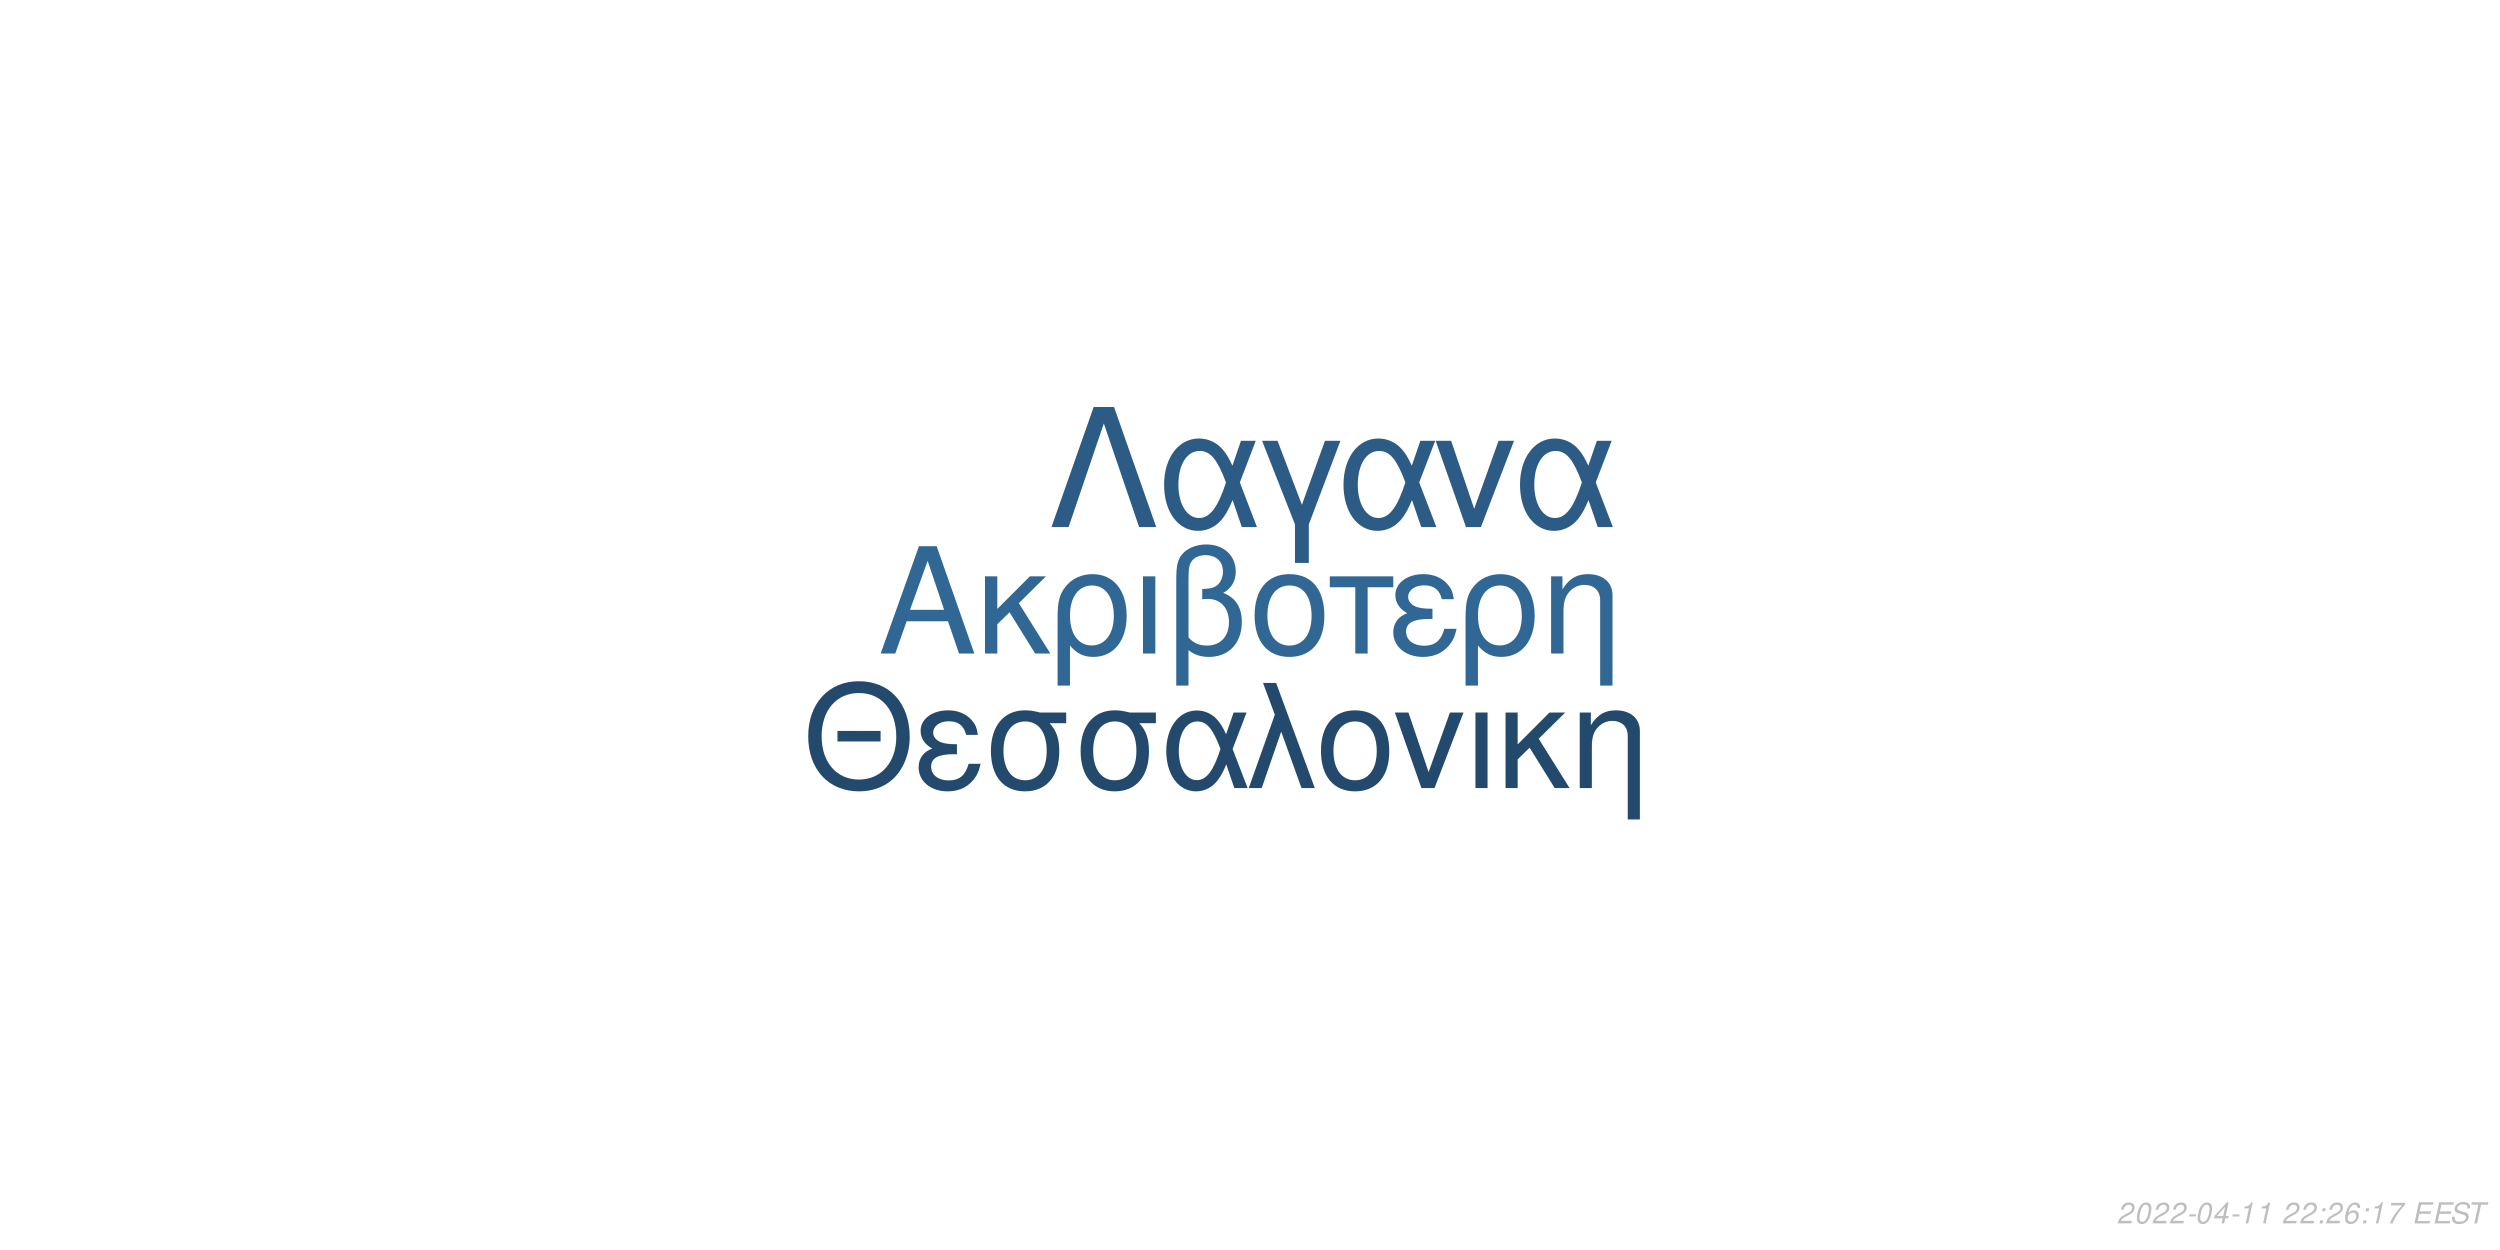
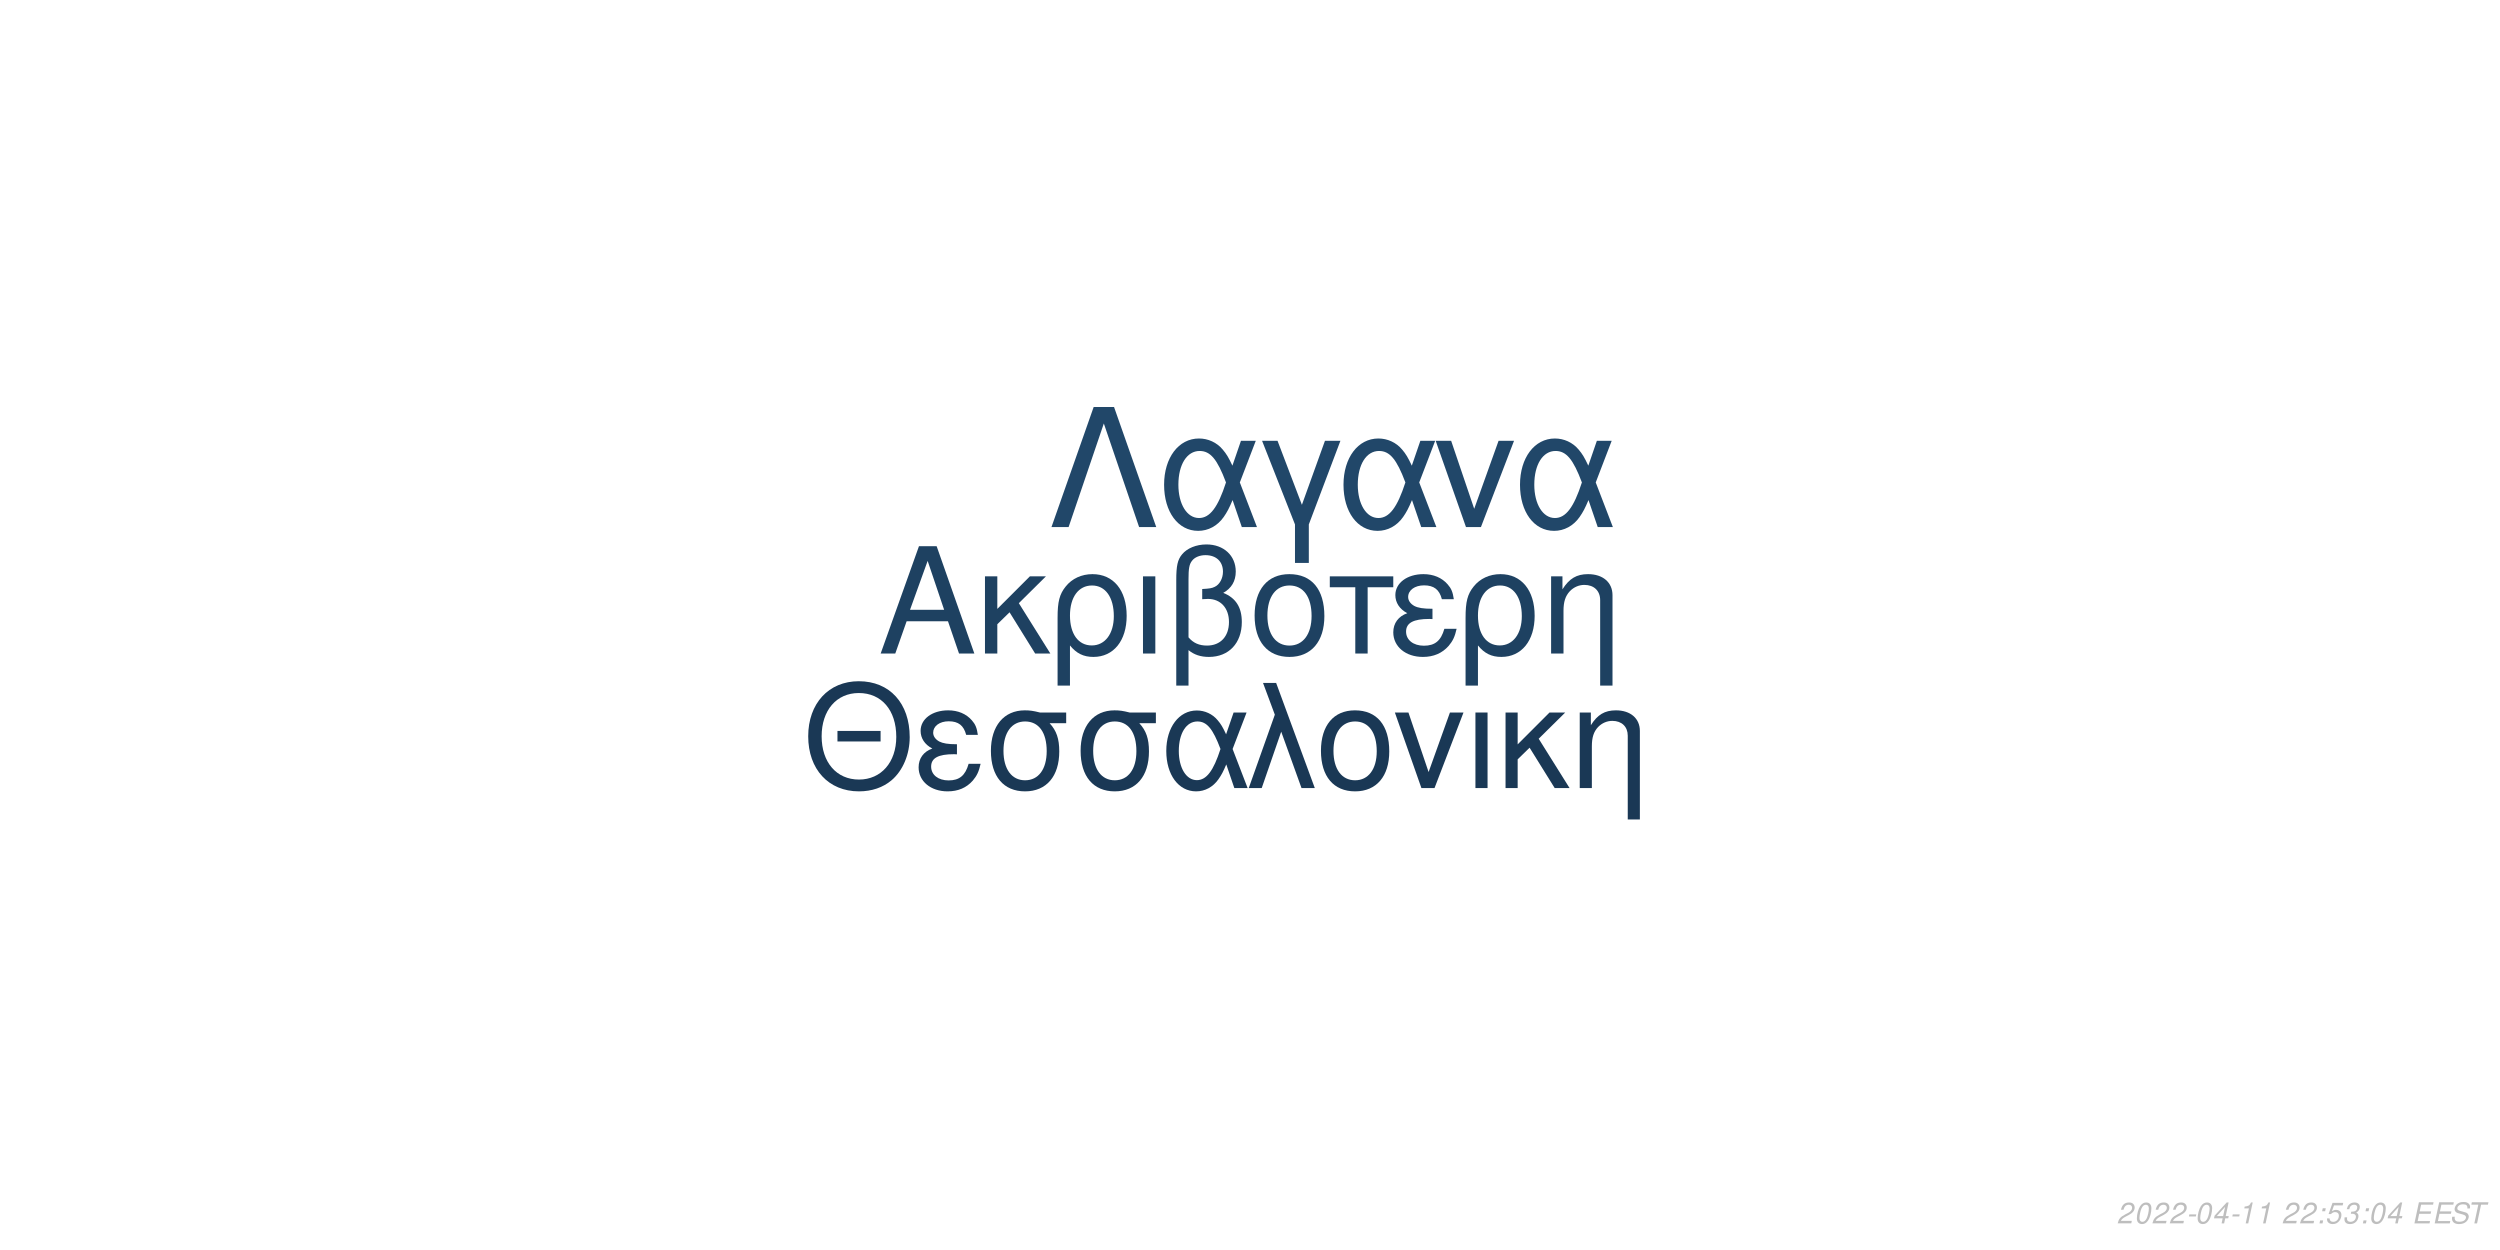
<svg xmlns="http://www.w3.org/2000/svg" xmlns:xlink="http://www.w3.org/1999/xlink" width="864pt" height="432pt" viewBox="0 0 864 432" version="1.1">
  <defs>
    <g>
      <symbol overflow="visible" id="glyph0-0">
        <path style="stroke:none;" d="" />
      </symbol>
      <symbol overflow="visible" id="glyph0-1">
        <path style="stroke:none;" d="M 24.125 -11.141 L 27.938 0 L 33.234 0 L 20.203 -37.094 L 14.094 -37.094 L 0.859 0 L 5.906 0 L 9.828 -11.141 Z M 22.797 -15.109 L 11 -15.109 L 17.094 -32.016 Z M 22.797 -15.109 " />
      </symbol>
      <symbol overflow="visible" id="glyph0-2">
        <path style="stroke:none;" d="M 7.172 -15.422 L 7.172 -26.672 L 2.906 -26.672 L 2.906 0 L 7.172 0 L 7.172 -10.125 L 11.406 -14.25 L 20.25 0 L 25.5 0 L 14.609 -17.406 L 23.969 -26.672 L 18.422 -26.672 Z M 7.172 -15.422 " />
      </symbol>
      <symbol overflow="visible" id="glyph0-3">
        <path style="stroke:none;" d="M 3 11.094 L 7.281 11.094 L 7.281 -2.797 C 9.516 -0.047 11.953 1.172 15.375 1.172 C 22.344 1.172 26.875 -4.422 26.875 -13.031 C 26.875 -21.891 22.297 -27.438 15.062 -27.438 C 11.297 -27.438 7.984 -25.906 5.797 -23.156 C 3.672 -20.516 3 -17.969 3 -12.359 Z M 14.906 -23.516 C 19.547 -23.516 22.438 -19.438 22.438 -12.922 C 22.438 -6.812 19.391 -2.797 14.812 -2.797 C 10.172 -2.797 7.281 -6.766 7.281 -13.125 C 7.281 -19.484 10.234 -23.516 14.906 -23.516 Z M 14.906 -23.516 " />
      </symbol>
      <symbol overflow="visible" id="glyph0-4">
        <path style="stroke:none;" d="M 3.516 0 L 7.781 0 L 7.781 -26.672 L 3.516 -26.672 Z M 3.516 0 " />
      </symbol>
      <symbol overflow="visible" id="glyph0-5">
        <path style="stroke:none;" d="M 4.016 11.094 L 8.25 11.094 L 8.25 -1.172 C 10.172 0.406 12.422 1.172 15.312 1.172 C 22.188 1.172 26.672 -3.609 26.672 -10.891 C 26.672 -15.984 24.578 -19.234 20.25 -20.969 C 23.109 -22.547 24.578 -25.031 24.578 -28.344 C 24.578 -33.844 20.406 -37.703 14.453 -37.703 C 10.938 -37.703 7.734 -36.391 6 -34.25 C 4.484 -32.422 4.016 -30.328 4.016 -25.391 Z M 8.25 -25.656 C 8.25 -29.359 8.5 -30.844 9.469 -32.062 C 10.375 -33.281 12.156 -34 14.094 -34 C 17.812 -34 20.156 -31.812 20.156 -28.297 C 20.156 -25.953 18.984 -23.812 17.297 -23.047 C 16.281 -22.547 15.469 -22.438 12.984 -22.297 L 12.984 -18.781 C 13.734 -18.828 14.344 -18.875 14.969 -18.875 C 19.344 -18.875 22.234 -15.719 22.234 -10.891 C 22.234 -5.906 19.281 -2.75 14.656 -2.75 C 11.953 -2.75 9.922 -3.609 8.25 -5.594 Z M 8.25 -25.656 " />
      </symbol>
      <symbol overflow="visible" id="glyph0-6">
        <path style="stroke:none;" d="M 14.094 -27.438 C 6.562 -27.438 2.094 -22.094 2.094 -13.125 C 2.094 -4.125 6.562 1.172 14.141 1.172 C 21.672 1.172 26.203 -4.172 26.203 -12.922 C 26.203 -22.188 21.828 -27.438 14.094 -27.438 Z M 14.141 -23.516 C 18.938 -23.516 21.781 -19.594 21.781 -12.984 C 21.781 -6.672 18.828 -2.75 14.141 -2.75 C 9.422 -2.75 6.516 -6.672 6.516 -13.125 C 6.516 -19.594 9.422 -23.516 14.141 -23.516 Z M 14.141 -23.516 " />
      </symbol>
      <symbol overflow="visible" id="glyph0-7">
        <path style="stroke:none;" d="M 7.891 0 L 12.156 0 L 12.156 -22.906 L 21.016 -22.906 L 21.016 -26.672 L -0.922 -26.672 L -0.922 -22.906 L 7.891 -22.906 Z M 7.891 0 " />
      </symbol>
      <symbol overflow="visible" id="glyph0-8">
        <path style="stroke:none;" d="M 14.562 -15.469 C 11.344 -15.469 9.562 -15.781 8.297 -16.438 C 6.922 -17.203 6.156 -18.328 6.156 -19.547 C 6.156 -21.891 8.453 -23.562 11.656 -23.562 C 15.062 -23.562 16.953 -22.094 17.812 -18.781 L 21.938 -18.781 C 21.578 -21.266 21.062 -22.5 19.797 -23.922 C 17.812 -26.203 14.906 -27.438 11.453 -27.438 C 5.797 -27.438 1.734 -24.375 1.734 -20.203 C 1.734 -17.609 3.156 -15.375 5.859 -13.938 C 2.797 -12.875 1.016 -10.484 1.016 -7.328 C 1.016 -2.391 5.297 1.172 11.25 1.172 C 14.969 1.172 17.906 -0.109 20.156 -2.641 C 21.578 -4.328 22.297 -5.797 22.906 -8.547 L 18.672 -8.547 C 17.5 -4.422 15.422 -2.703 11.609 -2.703 C 7.938 -2.703 5.438 -4.688 5.438 -7.578 C 5.438 -10.578 7.938 -11.953 13.484 -11.953 C 13.641 -11.953 14.094 -11.953 14.562 -11.906 Z M 14.562 -15.469 " />
      </symbol>
      <symbol overflow="visible" id="glyph0-9">
        <path style="stroke:none;" d="M 3.562 -26.672 L 3.562 0 L 7.844 0 L 7.844 -14.703 C 7.844 -17.906 8.5 -19.891 10.031 -21.531 C 11.406 -22.953 13.188 -23.719 15.062 -23.719 C 18.375 -23.719 20.516 -21.672 20.516 -18.469 L 20.516 11.094 L 24.781 11.094 L 24.781 -20.156 C 24.781 -24.578 21.469 -27.438 16.328 -27.438 C 12.359 -27.438 9.828 -25.906 7.484 -22.188 L 7.484 -26.672 Z M 3.562 -26.672 " />
      </symbol>
      <symbol overflow="visible" id="glyph1-0">
        <path style="stroke:none;" d="" />
      </symbol>
      <symbol overflow="visible" id="glyph1-1">
        <path style="stroke:none;" d="M 26.859 -19.734 L 11.953 -19.734 L 11.953 -16.094 L 26.859 -16.094 Z M 19.328 -36.922 C 8.922 -36.922 1.844 -29.25 1.844 -17.891 C 1.844 -6.484 8.875 1.141 19.391 1.141 C 23.812 1.141 27.703 -0.203 30.641 -2.688 C 34.578 -6.031 36.922 -11.656 36.922 -17.594 C 36.922 -29.297 30 -36.922 19.328 -36.922 Z M 19.328 -32.844 C 27.203 -32.844 32.281 -26.906 32.281 -17.688 C 32.281 -8.922 27.062 -2.938 19.391 -2.938 C 11.609 -2.938 6.484 -8.922 6.484 -17.891 C 6.484 -26.859 11.609 -32.844 19.328 -32.844 Z M 19.328 -32.844 " />
      </symbol>
      <symbol overflow="visible" id="glyph1-2">
        <path style="stroke:none;" d="M 14.25 -15.141 C 11.109 -15.141 9.375 -15.453 8.125 -16.094 C 6.781 -16.844 6.031 -17.938 6.031 -19.141 C 6.031 -21.422 8.266 -23.078 11.406 -23.078 C 14.75 -23.078 16.594 -21.625 17.438 -18.391 L 21.469 -18.391 C 21.125 -20.828 20.625 -22.031 19.391 -23.422 C 17.438 -25.656 14.594 -26.859 11.219 -26.859 C 5.688 -26.859 1.688 -23.875 1.688 -19.781 C 1.688 -17.234 3.094 -15.047 5.734 -13.656 C 2.734 -12.609 1 -10.266 1 -7.172 C 1 -2.344 5.188 1.141 11.016 1.141 C 14.656 1.141 17.547 -0.094 19.734 -2.594 C 21.125 -4.234 21.828 -5.688 22.422 -8.375 L 18.281 -8.375 C 17.141 -4.328 15.094 -2.641 11.359 -2.641 C 7.766 -2.641 5.328 -4.578 5.328 -7.422 C 5.328 -10.359 7.766 -11.703 13.203 -11.703 C 13.359 -11.703 13.797 -11.703 14.25 -11.656 Z M 14.25 -15.141 " />
      </symbol>
      <symbol overflow="visible" id="glyph1-3">
        <path style="stroke:none;" d="M 29 -26.109 L 19.938 -26.109 C 17.594 -26.703 16.438 -26.859 14.703 -26.859 C 7.469 -26.859 2.984 -21.469 2.984 -12.859 C 2.984 -4.031 7.375 1.141 14.797 1.141 C 22.172 1.141 26.609 -4.078 26.609 -12.656 C 26.609 -17.047 25.656 -19.828 23.266 -22.422 L 29 -22.422 Z M 14.797 -23.016 C 19.531 -23.016 22.266 -19.234 22.266 -12.75 C 22.266 -6.531 19.438 -2.688 14.797 -2.688 C 10.172 -2.688 7.328 -6.531 7.328 -12.859 C 7.328 -19.188 10.172 -23.016 14.797 -23.016 Z M 14.797 -23.016 " />
      </symbol>
      <symbol overflow="visible" id="glyph1-4">
        <path style="stroke:none;" d="M 29.344 -26.109 L 24.859 -26.109 L 22.266 -18.578 C 21.125 -21.031 20.484 -22.125 19.328 -23.469 C 17.547 -25.609 14.906 -26.812 12.156 -26.812 C 5.984 -26.812 1.594 -20.984 1.594 -12.812 C 1.594 -4.578 5.828 1.141 11.906 1.141 C 14.953 1.141 17.734 -0.344 19.625 -3.047 C 20.672 -4.531 21.281 -5.688 22.328 -8.172 L 25.109 0 L 29.703 0 L 24.516 -13.5 Z M 20.328 -13.5 C 17.891 -5.922 15.453 -2.734 12.156 -2.734 C 8.516 -2.734 5.922 -6.922 5.922 -12.812 C 5.922 -18.938 8.516 -23.016 12.359 -23.016 C 15.594 -23.016 17.688 -20.531 20.328 -13.5 Z M 20.328 -13.5 " />
      </symbol>
      <symbol overflow="visible" id="glyph1-5">
        <path style="stroke:none;" d="M 1.094 0 L 5.578 0 L 12.312 -19.484 L 19.328 0 L 23.922 0 L 10.562 -36.328 L 6.031 -36.328 L 10.109 -25.359 Z M 1.094 0 " />
      </symbol>
      <symbol overflow="visible" id="glyph1-6">
        <path style="stroke:none;" d="M 13.797 -26.859 C 6.422 -26.859 2.047 -21.625 2.047 -12.859 C 2.047 -4.031 6.422 1.141 13.859 1.141 C 21.234 1.141 25.656 -4.078 25.656 -12.656 C 25.656 -21.719 21.375 -26.859 13.797 -26.859 Z M 13.859 -23.016 C 18.531 -23.016 21.328 -19.188 21.328 -12.703 C 21.328 -6.531 18.438 -2.688 13.859 -2.688 C 9.219 -2.688 6.375 -6.531 6.375 -12.859 C 6.375 -19.188 9.219 -23.016 13.859 -23.016 Z M 13.859 -23.016 " />
      </symbol>
      <symbol overflow="visible" id="glyph1-7">
        <path style="stroke:none;" d="M 14.297 0 L 24.312 -26.109 L 19.625 -26.109 L 12.25 -5.531 L 5.281 -26.109 L 0.594 -26.109 L 9.766 0 Z M 14.297 0 " />
      </symbol>
      <symbol overflow="visible" id="glyph1-8">
        <path style="stroke:none;" d="M 3.438 0 L 7.625 0 L 7.625 -26.109 L 3.438 -26.109 Z M 3.438 0 " />
      </symbol>
      <symbol overflow="visible" id="glyph1-9">
        <path style="stroke:none;" d="M 7.031 -15.094 L 7.031 -26.109 L 2.844 -26.109 L 2.844 0 L 7.031 0 L 7.031 -9.922 L 11.156 -13.953 L 19.828 0 L 24.969 0 L 14.297 -17.047 L 23.469 -26.109 L 18.031 -26.109 Z M 7.031 -15.094 " />
      </symbol>
      <symbol overflow="visible" id="glyph1-10">
        <path style="stroke:none;" d="M 3.484 -26.109 L 3.484 0 L 7.672 0 L 7.672 -14.406 C 7.672 -17.547 8.328 -19.484 9.812 -21.078 C 11.156 -22.469 12.906 -23.219 14.75 -23.219 C 17.984 -23.219 20.078 -21.234 20.078 -18.094 L 20.078 10.859 L 24.266 10.859 L 24.266 -19.734 C 24.266 -24.062 21.031 -26.859 16 -26.859 C 12.109 -26.859 9.609 -25.359 7.328 -21.719 L 7.328 -26.109 Z M 3.484 -26.109 " />
      </symbol>
      <symbol overflow="visible" id="glyph2-0">
        <path style="stroke:none;" d="" />
      </symbol>
      <symbol overflow="visible" id="glyph2-1">
        <path style="stroke:none;" d="M 22.531 -41.484 L 15.484 -41.484 L 0.906 0 L 6.828 0 L 19 -35.797 L 31.188 0 L 37.109 0 Z M 22.531 -41.484 " />
      </symbol>
      <symbol overflow="visible" id="glyph2-2">
        <path style="stroke:none;" d="M 33.516 -29.812 L 28.391 -29.812 L 25.438 -21.219 C 24.125 -24.016 23.391 -25.266 22.078 -26.797 C 20.031 -29.25 17.016 -30.609 13.891 -30.609 C 6.828 -30.609 1.828 -23.953 1.828 -14.625 C 1.828 -5.234 6.656 1.312 13.594 1.312 C 17.078 1.312 20.266 -0.391 22.422 -3.469 C 23.609 -5.172 24.297 -6.484 25.5 -9.328 L 28.688 0 L 33.922 0 L 28 -15.422 Z M 23.219 -15.422 C 20.422 -6.766 17.641 -3.125 13.891 -3.125 C 9.734 -3.125 6.766 -7.906 6.766 -14.625 C 6.766 -21.625 9.734 -26.297 14.109 -26.297 C 17.812 -26.297 20.203 -23.453 23.219 -15.422 Z M 23.219 -15.422 " />
      </symbol>
      <symbol overflow="visible" id="glyph2-3">
        <path style="stroke:none;" d="M 12.062 12.406 L 16.844 12.406 L 16.844 -0.906 L 27.766 -29.812 L 22.422 -29.812 L 14.453 -7.688 L 6.031 -29.812 L 0.688 -29.812 L 12.062 -0.906 Z M 12.062 12.406 " />
      </symbol>
      <symbol overflow="visible" id="glyph2-4">
        <path style="stroke:none;" d="M 16.328 0 L 27.766 -29.812 L 22.422 -29.812 L 14 -6.312 L 6.031 -29.812 L 0.688 -29.812 L 11.156 0 Z M 16.328 0 " />
      </symbol>
      <symbol overflow="visible" id="glyph3-0">
        <path style="stroke:none;" d="" />
      </symbol>
      <symbol overflow="visible" id="glyph3-1">
        <path style="stroke:none;" d="M 5.234 -0.875 L 1.469 -0.875 C 1.641 -1.375 2.203 -1.891 3.109 -2.344 L 4.234 -2.938 C 5.562 -3.625 6.219 -4.469 6.219 -5.484 C 6.219 -5.938 6.062 -6.359 5.797 -6.656 C 5.469 -7.047 4.984 -7.234 4.312 -7.234 C 2.766 -7.234 1.891 -6.453 1.484 -4.734 L 2.375 -4.734 C 2.484 -5.188 2.609 -5.484 2.797 -5.75 C 3.094 -6.203 3.609 -6.453 4.188 -6.453 C 4.891 -6.453 5.344 -6.031 5.344 -5.375 C 5.344 -4.703 4.859 -4.094 4.016 -3.656 L 2.984 -3.125 C 1.234 -2.188 0.797 -1.656 0.344 -0.016 L 5.047 -0.016 Z M 5.234 -0.875 " />
      </symbol>
      <symbol overflow="visible" id="glyph3-2">
        <path style="stroke:none;" d="M 4.203 -7.234 C 3.375 -7.234 2.688 -6.812 2.125 -5.984 C 1.484 -5.047 0.984 -3.188 0.984 -1.734 C 0.984 -1.109 1.172 -0.562 1.484 -0.266 C 1.797 0.047 2.281 0.234 2.766 0.234 C 3.625 0.234 4.281 -0.156 4.859 -1.016 C 5.516 -1.953 6 -3.797 6 -5.266 C 6 -6.5 5.328 -7.234 4.203 -7.234 Z M 4.094 -6.453 C 4.734 -6.453 5.125 -5.984 5.125 -5.156 C 5.125 -4.203 4.781 -2.625 4.406 -1.812 C 3.984 -0.938 3.516 -0.547 2.875 -0.547 C 2.25 -0.547 1.875 -1.031 1.875 -1.828 C 1.875 -2.797 2.203 -4.344 2.594 -5.203 C 2.984 -6.047 3.453 -6.453 4.094 -6.453 Z M 4.094 -6.453 " />
      </symbol>
      <symbol overflow="visible" id="glyph3-3">
        <path style="stroke:none;" d="M 3.516 -3.125 L 1.125 -3.125 L 0.969 -2.406 L 3.359 -2.406 Z M 3.516 -3.125 " />
      </symbol>
      <symbol overflow="visible" id="glyph3-4">
        <path style="stroke:none;" d="M 3.625 -1.75 L 3.266 0 L 4.141 0 L 4.516 -1.75 L 5.562 -1.75 L 5.734 -2.531 L 4.688 -2.531 L 5.688 -7.234 L 5.016 -7.234 L 0.844 -2.672 L 0.641 -1.75 Z M 3.797 -2.531 L 1.594 -2.531 L 4.469 -5.703 Z M 3.797 -2.531 " />
      </symbol>
      <symbol overflow="visible" id="glyph3-5">
        <path style="stroke:none;" d="M 3.703 -5.188 L 2.594 0 L 3.469 0 L 5.016 -7.234 L 4.438 -7.234 C 3.906 -6.156 3.688 -6.016 2.234 -5.812 L 2.109 -5.188 Z M 3.703 -5.188 " />
      </symbol>
      <symbol overflow="visible" id="glyph3-6">
        <path style="stroke:none;" d="" />
      </symbol>
      <symbol overflow="visible" id="glyph3-7">
        <path style="stroke:none;" d="M 2.359 -1.031 L 1.312 -1.031 L 1.094 0 L 2.141 0 Z M 3.266 -5.234 L 2.219 -5.234 L 2 -4.203 L 3.047 -4.203 Z M 3.266 -5.234 " />
      </symbol>
      <symbol overflow="visible" id="glyph3-8">
-         <path style="stroke:none;" d="M 6.125 -5.344 L 6.141 -5.625 C 6.141 -6.609 5.453 -7.234 4.391 -7.234 C 3.438 -7.234 2.641 -6.719 2.016 -5.703 C 1.422 -4.781 0.938 -2.953 0.938 -1.688 C 0.938 -0.516 1.688 0.234 2.859 0.234 C 3.703 0.234 4.438 -0.156 5 -0.875 C 5.406 -1.422 5.672 -2.156 5.672 -2.766 C 5.672 -3.812 4.969 -4.5 3.906 -4.5 C 3.234 -4.5 2.672 -4.234 2.094 -3.625 C 2.406 -5.375 3.234 -6.453 4.25 -6.453 C 4.703 -6.453 5.062 -6.234 5.172 -5.844 C 5.203 -5.719 5.234 -5.578 5.25 -5.344 Z M 3.656 -3.734 C 4.344 -3.734 4.797 -3.281 4.797 -2.625 C 4.797 -1.469 3.984 -0.547 2.984 -0.547 C 2.297 -0.547 1.812 -1.047 1.812 -1.766 C 1.812 -2.859 2.625 -3.734 3.656 -3.734 Z M 3.656 -3.734 " />
+         <path style="stroke:none;" d="M 6.297 -7.094 L 2.594 -7.094 L 1.234 -3.234 L 2.047 -3.234 C 2.656 -3.766 2.938 -3.906 3.531 -3.906 C 4.328 -3.906 4.797 -3.453 4.797 -2.688 C 4.797 -1.438 3.969 -0.547 2.828 -0.547 C 2.031 -0.547 1.609 -0.938 1.578 -1.734 L 0.703 -1.734 L 0.703 -1.516 C 0.703 -0.938 0.844 -0.547 1.188 -0.266 C 1.562 0.062 2.078 0.234 2.703 0.234 C 3.656 0.234 4.391 -0.156 4.984 -0.922 C 5.422 -1.5 5.672 -2.234 5.672 -2.953 C 5.672 -4 4.938 -4.672 3.812 -4.672 C 3.328 -4.672 2.906 -4.547 2.406 -4.234 L 3.109 -6.219 L 6.109 -6.219 Z M 6.297 -7.094 " />
      </symbol>
      <symbol overflow="visible" id="glyph3-9">
-         <path style="stroke:none;" d="M 6.703 -7.094 L 1.953 -7.094 L 1.766 -6.219 L 5.594 -6.219 C 3.344 -3.688 2.266 -2.109 1.375 0 L 2.344 0 C 3.031 -1.906 4.828 -4.594 6.547 -6.281 Z M 6.703 -7.094 " />
+         <path style="stroke:none;" d="M 2.922 -3.312 C 3.125 -3.344 3.234 -3.344 3.375 -3.344 C 4.203 -3.344 4.688 -3 4.688 -2.406 C 4.688 -1.312 3.906 -0.547 2.781 -0.547 C 2.047 -0.547 1.594 -0.938 1.594 -1.562 C 1.594 -1.719 1.609 -1.844 1.656 -2.094 L 0.766 -2.094 C 0.734 -1.797 0.719 -1.641 0.719 -1.469 C 0.719 -0.375 1.406 0.234 2.641 0.234 C 3.547 0.234 4.297 -0.078 4.812 -0.656 C 5.266 -1.156 5.562 -1.875 5.562 -2.547 C 5.562 -3.125 5.344 -3.453 4.797 -3.734 C 5.641 -4.234 6.016 -4.844 6.016 -5.734 C 6.016 -6.656 5.312 -7.234 4.203 -7.234 C 3.375 -7.234 2.672 -6.938 2.188 -6.375 C 1.891 -6.031 1.703 -5.641 1.516 -4.906 L 2.391 -4.906 C 2.5 -5.359 2.594 -5.594 2.734 -5.812 C 3.047 -6.234 3.516 -6.453 4.078 -6.453 C 4.734 -6.453 5.141 -6.125 5.141 -5.578 C 5.141 -5.188 5.016 -4.797 4.797 -4.547 C 4.516 -4.234 4 -4.062 3.266 -4.062 L 3.078 -4.062 Z M 2.922 -3.312 " />
      </symbol>
      <symbol overflow="visible" id="glyph3-10">
        <path style="stroke:none;" d="M 2.547 -3.312 L 6.5 -3.312 L 6.688 -4.141 L 2.719 -4.141 L 3.219 -6.469 L 7.344 -6.469 L 7.516 -7.297 L 2.453 -7.297 L 0.906 0 L 6.125 0 L 6.297 -0.812 L 2.016 -0.812 Z M 2.547 -3.312 " />
      </symbol>
      <symbol overflow="visible" id="glyph3-11">
        <path style="stroke:none;" d="M 7.062 -5.156 C 7.125 -5.438 7.141 -5.562 7.141 -5.703 C 7.141 -6.156 6.938 -6.594 6.594 -6.891 C 6.188 -7.25 5.656 -7.406 4.875 -7.406 C 3.844 -7.406 3.047 -7.125 2.5 -6.562 C 2.094 -6.141 1.781 -5.438 1.781 -4.922 C 1.781 -4.297 2.219 -3.766 2.891 -3.562 L 4.594 -3.094 C 5.406 -2.859 5.734 -2.578 5.734 -2.094 C 5.734 -1.781 5.547 -1.406 5.266 -1.141 C 4.844 -0.766 4.266 -0.578 3.453 -0.578 C 2.328 -0.578 1.812 -0.984 1.812 -1.906 C 1.812 -2.047 1.812 -2.125 1.844 -2.312 L 0.984 -2.312 C 0.906 -2.062 0.891 -1.906 0.891 -1.688 C 0.891 -0.484 1.797 0.234 3.297 0.234 C 4.359 0.234 5.234 -0.062 5.812 -0.609 C 6.344 -1.078 6.688 -1.797 6.688 -2.375 C 6.688 -2.641 6.609 -2.906 6.453 -3.156 C 6.234 -3.5 5.938 -3.703 5.469 -3.828 L 3.75 -4.312 C 2.984 -4.547 2.734 -4.734 2.734 -5.188 C 2.734 -5.547 2.875 -5.844 3.188 -6.109 C 3.547 -6.438 4.031 -6.594 4.703 -6.594 C 5.266 -6.594 5.688 -6.484 5.906 -6.297 C 6.094 -6.125 6.219 -5.797 6.219 -5.516 C 6.219 -5.422 6.203 -5.344 6.188 -5.156 Z M 7.062 -5.156 " />
      </symbol>
      <symbol overflow="visible" id="glyph3-12">
        <path style="stroke:none;" d="M 4.938 -6.469 L 7.312 -6.469 L 7.484 -7.297 L 1.75 -7.297 L 1.578 -6.469 L 3.984 -6.469 L 2.609 0 L 3.547 0 Z M 4.938 -6.469 " />
      </symbol>
    </g>
  </defs>
  <g id="surface1">
    <rect x="0" y="0" width="864" height="432" style="fill:rgb(100%,100%,100%);fill-opacity:1;stroke:none;" />
-     <g style="fill:rgb(19.216%,40.392%,58.039%);fill-opacity:1;">
+     <g style="fill:rgb(11.765%,25.49%,38.039%);fill-opacity:1;">
      <use xlink:href="#glyph0-1" x="303.5" y="225.861" />
      <use xlink:href="#glyph0-2" x="337.5" y="225.861" />
      <use xlink:href="#glyph0-3" x="362.5" y="225.861" />
      <use xlink:href="#glyph0-4" x="391.5" y="225.861" />
      <use xlink:href="#glyph0-5" x="402.5" y="225.861" />
      <use xlink:href="#glyph0-6" x="431.5" y="225.861" />
      <use xlink:href="#glyph0-7" x="460.5" y="225.861" />
      <use xlink:href="#glyph0-8" x="480.5" y="225.861" />
      <use xlink:href="#glyph0-3" x="503.5" y="225.861" />
      <use xlink:href="#glyph0-9" x="532.5" y="225.861" />
    </g>
-     <g style="fill:rgb(13.725%,29.02%,42.745%);fill-opacity:1;">
+     <g style="fill:rgb(10.196%,21.961%,33.333%);fill-opacity:1;">
      <use xlink:href="#glyph1-1" x="277.473" y="272.354" />
      <use xlink:href="#glyph1-2" x="316.473" y="272.354" />
      <use xlink:href="#glyph1-3" x="339.473" y="272.354" />
      <use xlink:href="#glyph1-3" x="370.473" y="272.354" />
      <use xlink:href="#glyph1-4" x="401.473" y="272.354" />
      <use xlink:href="#glyph1-5" x="430.473" y="272.354" />
      <use xlink:href="#glyph1-6" x="454.473" y="272.354" />
      <use xlink:href="#glyph1-7" x="481.473" y="272.354" />
      <use xlink:href="#glyph1-8" x="506.473" y="272.354" />
      <use xlink:href="#glyph1-9" x="517.473" y="272.354" />
      <use xlink:href="#glyph1-10" x="542.473" y="272.354" />
    </g>
-     <g style="fill:rgb(17.255%,36.078%,52.157%);fill-opacity:1;">
+     <g style="fill:rgb(12.941%,27.843%,41.176%);fill-opacity:1;">
      <use xlink:href="#glyph2-1" x="362.484" y="182.152" />
      <use xlink:href="#glyph2-2" x="400.484" y="182.152" />
      <use xlink:href="#glyph2-3" x="435.484" y="182.152" />
      <use xlink:href="#glyph2-2" x="462.484" y="182.152" />
      <use xlink:href="#glyph2-4" x="495.484" y="182.152" />
      <use xlink:href="#glyph2-2" x="523.484" y="182.152" />
    </g>
    <g style="fill:rgb(74.51%,74.51%,74.51%);fill-opacity:1;">
      <use xlink:href="#glyph3-1" x="731.52" y="422.81" />
      <use xlink:href="#glyph3-2" x="737.52" y="422.81" />
      <use xlink:href="#glyph3-1" x="743.52" y="422.81" />
      <use xlink:href="#glyph3-1" x="749.52" y="422.81" />
      <use xlink:href="#glyph3-3" x="755.52" y="422.81" />
      <use xlink:href="#glyph3-2" x="758.52" y="422.81" />
      <use xlink:href="#glyph3-4" x="764.52" y="422.81" />
      <use xlink:href="#glyph3-3" x="770.52" y="422.81" />
      <use xlink:href="#glyph3-5" x="773.52" y="422.81" />
      <use xlink:href="#glyph3-5" x="779.52" y="422.81" />
      <use xlink:href="#glyph3-6" x="785.52" y="422.81" />
      <use xlink:href="#glyph3-1" x="788.52" y="422.81" />
      <use xlink:href="#glyph3-1" x="794.52" y="422.81" />
      <use xlink:href="#glyph3-7" x="800.52" y="422.81" />
-       <use xlink:href="#glyph3-1" x="803.52" y="422.81" />
-       <use xlink:href="#glyph3-8" x="809.52" y="422.81" />
+       <use xlink:href="#glyph3-8" x="803.52" y="422.81" />
+       <use xlink:href="#glyph3-9" x="809.52" y="422.81" />
      <use xlink:href="#glyph3-7" x="815.52" y="422.81" />
-       <use xlink:href="#glyph3-5" x="818.52" y="422.81" />
-       <use xlink:href="#glyph3-9" x="824.52" y="422.81" />
+       <use xlink:href="#glyph3-2" x="818.52" y="422.81" />
+       <use xlink:href="#glyph3-4" x="824.52" y="422.81" />
      <use xlink:href="#glyph3-6" x="830.52" y="422.81" />
      <use xlink:href="#glyph3-10" x="833.52" y="422.81" />
      <use xlink:href="#glyph3-10" x="840.52" y="422.81" />
      <use xlink:href="#glyph3-11" x="846.52" y="422.81" />
      <use xlink:href="#glyph3-12" x="852.52" y="422.81" />
    </g>
  </g>
</svg>
